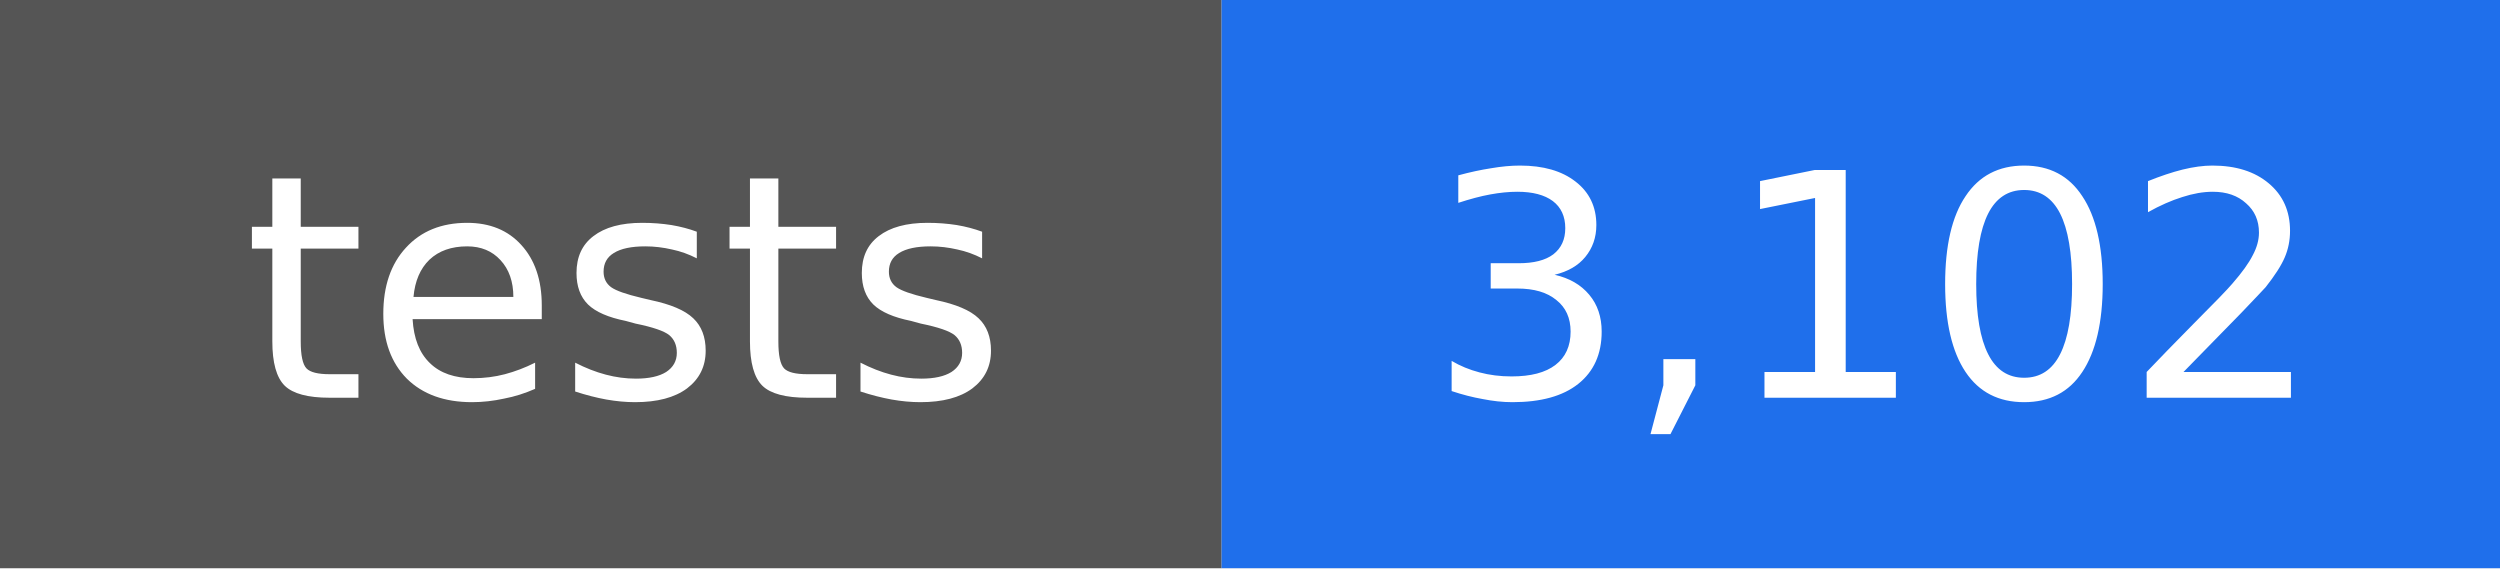
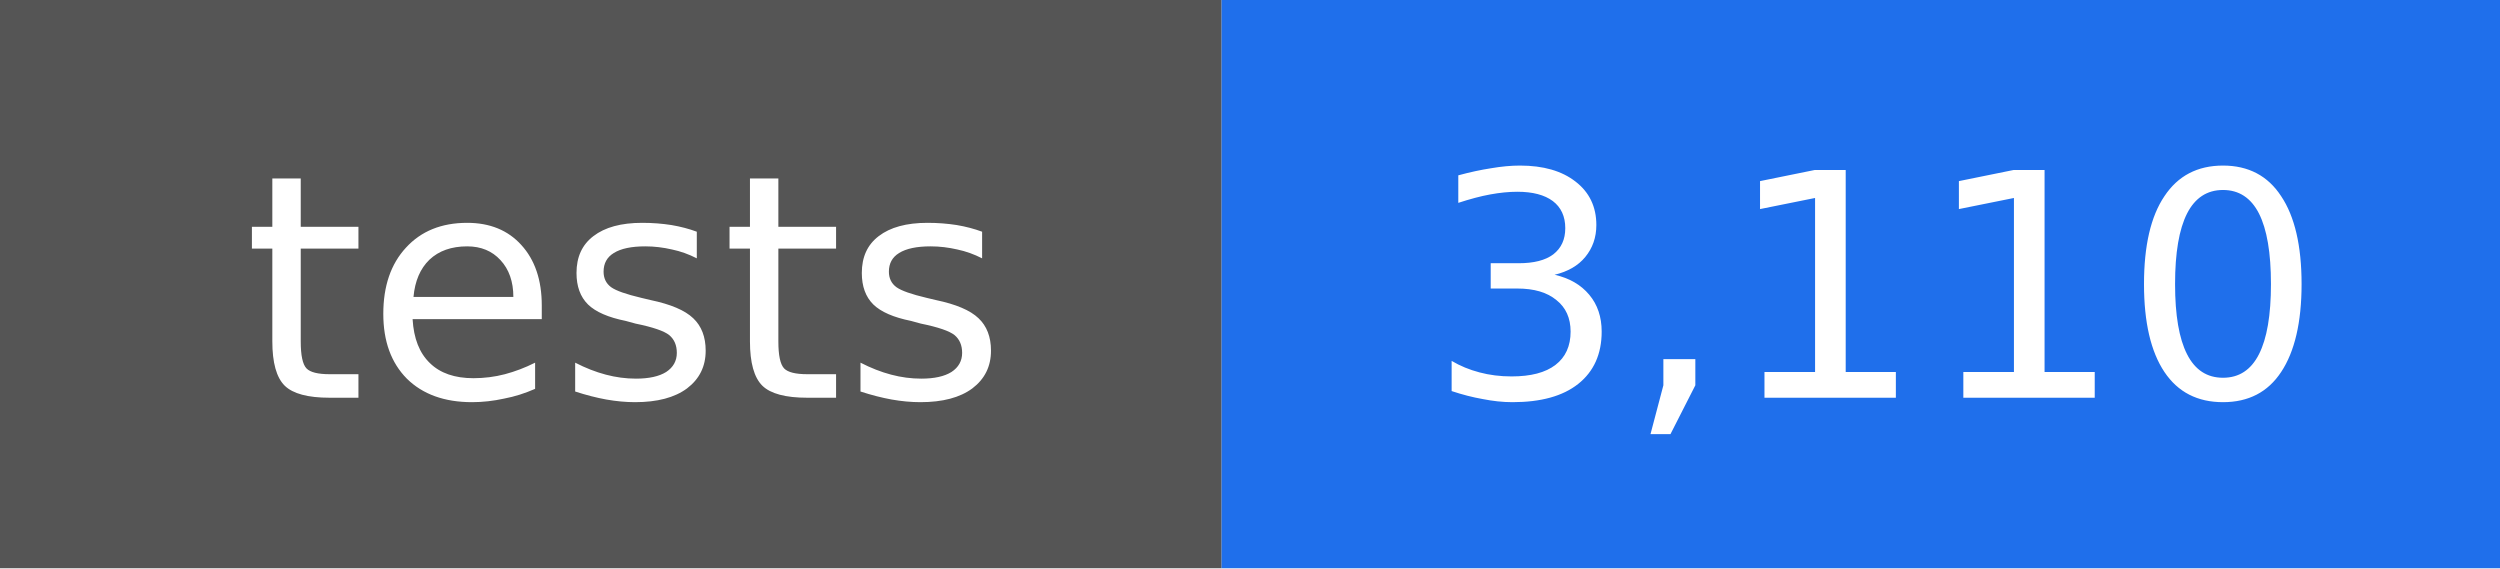
- <svg xmlns="http://www.w3.org/2000/svg" width="88" height="20" viewBox="0 0 88 20" role="img" aria-label="tests: 3,102">
+ <svg xmlns="http://www.w3.org/2000/svg" width="88" height="20" viewBox="0 0 88 20" role="img" aria-label="tests: 3,110">
  <rect width="43" height="20" fill="#555555" />
  <rect x="43" width="45" height="20" fill="#1f6feb" />
  <g fill="#ffffff" text-anchor="middle" font-family="DejaVu Sans, Verdana, sans-serif" font-size="11">
    <text x="22" y="14">tests</text>
-     <text x="66" y="14">3,102</text>
+     <text x="66" y="14">3,110</text>
  </g>
</svg>
